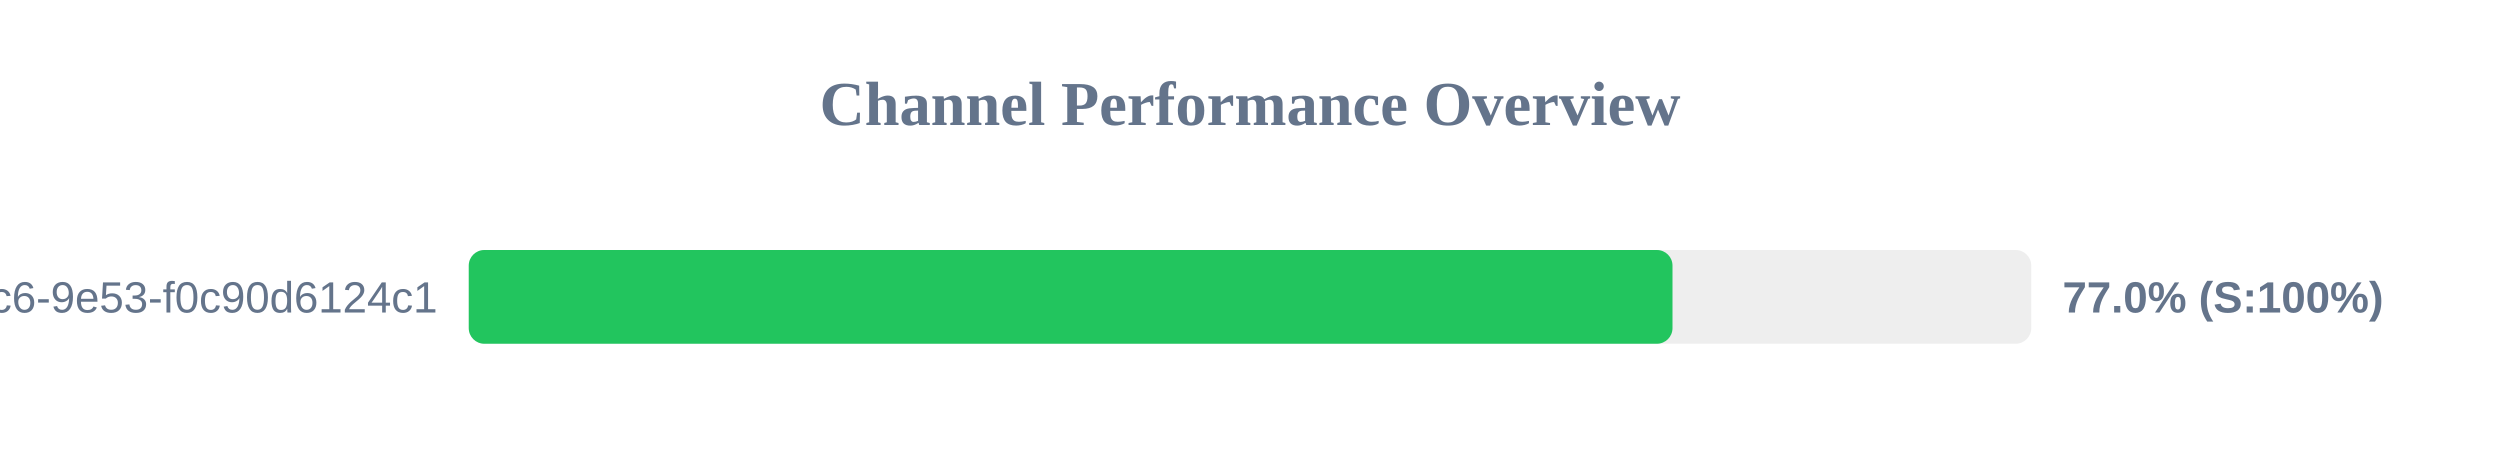
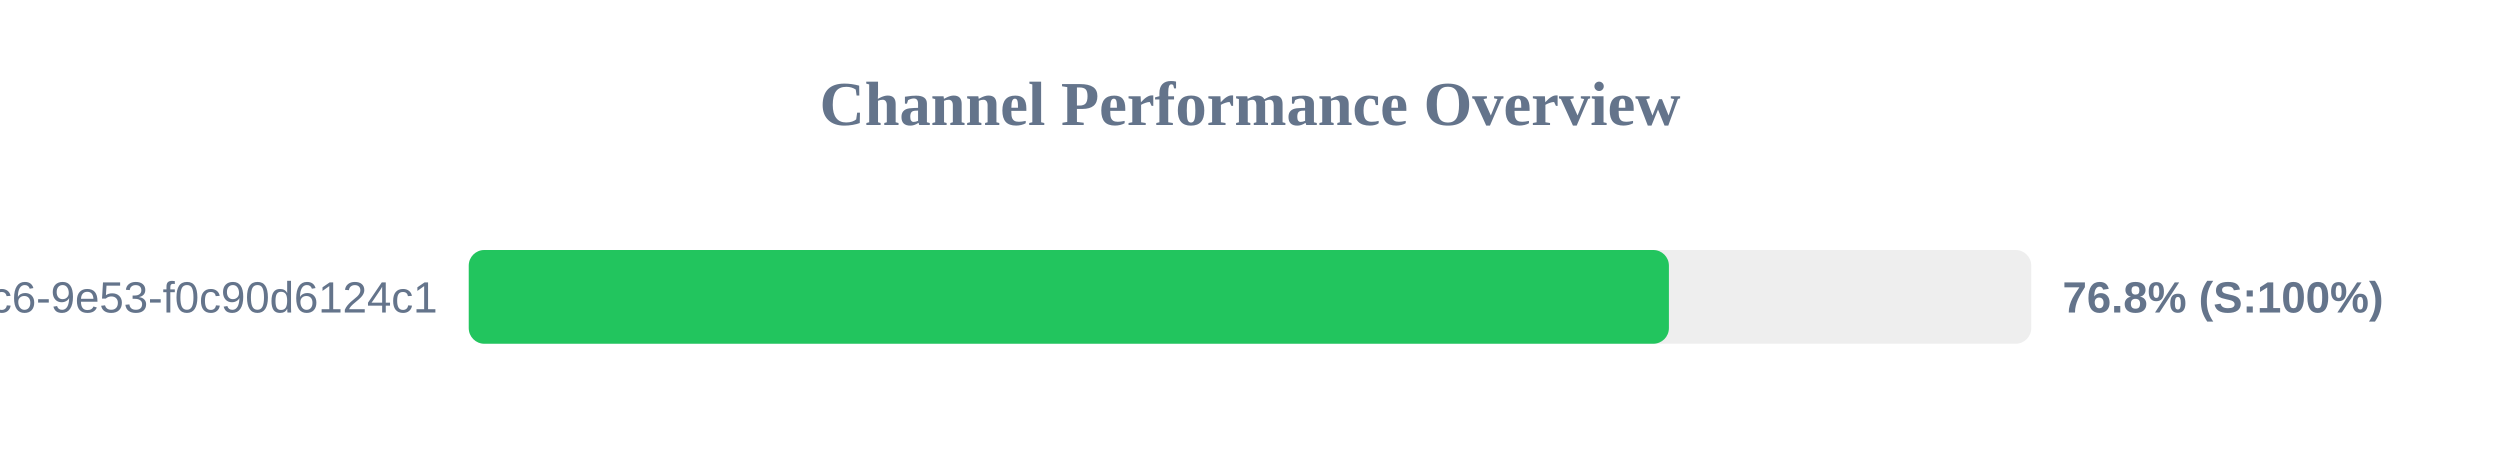
<svg xmlns="http://www.w3.org/2000/svg" width="800" height="150" version="1.1">
  <style>
        .row { font: 14px Arial; fill: #64748b; }
        .score { font: bold 14px Arial; fill: #64748b; }
    </style>
  <text x="400" y="40" text-anchor="middle" font-size="20px" font-weight="bold" fill="#64748b">Channel Performance Overview</text>
  <rect x="150" y="80" width="500" height="30" fill="#eee" rx="5" />
-   <rect x="150" y="80" width="385.2" height="30" fill="#22c55e" rx="5" />
+   <rect x="150" y="80" width="384.05" height="30" fill="#22c55e" rx="5" />
  <text x="140" y="100" text-anchor="end" class="row">?uuid=4685eb2a-5ddb-4dc6-9e53-f0c90d6124c1</text>
-   <text x="660" y="100" text-anchor="start" class="score">77.0% (S:100%)</text>
+   <text x="660" y="100" text-anchor="start" class="score">76.8% (S:100%)</text>
</svg>
